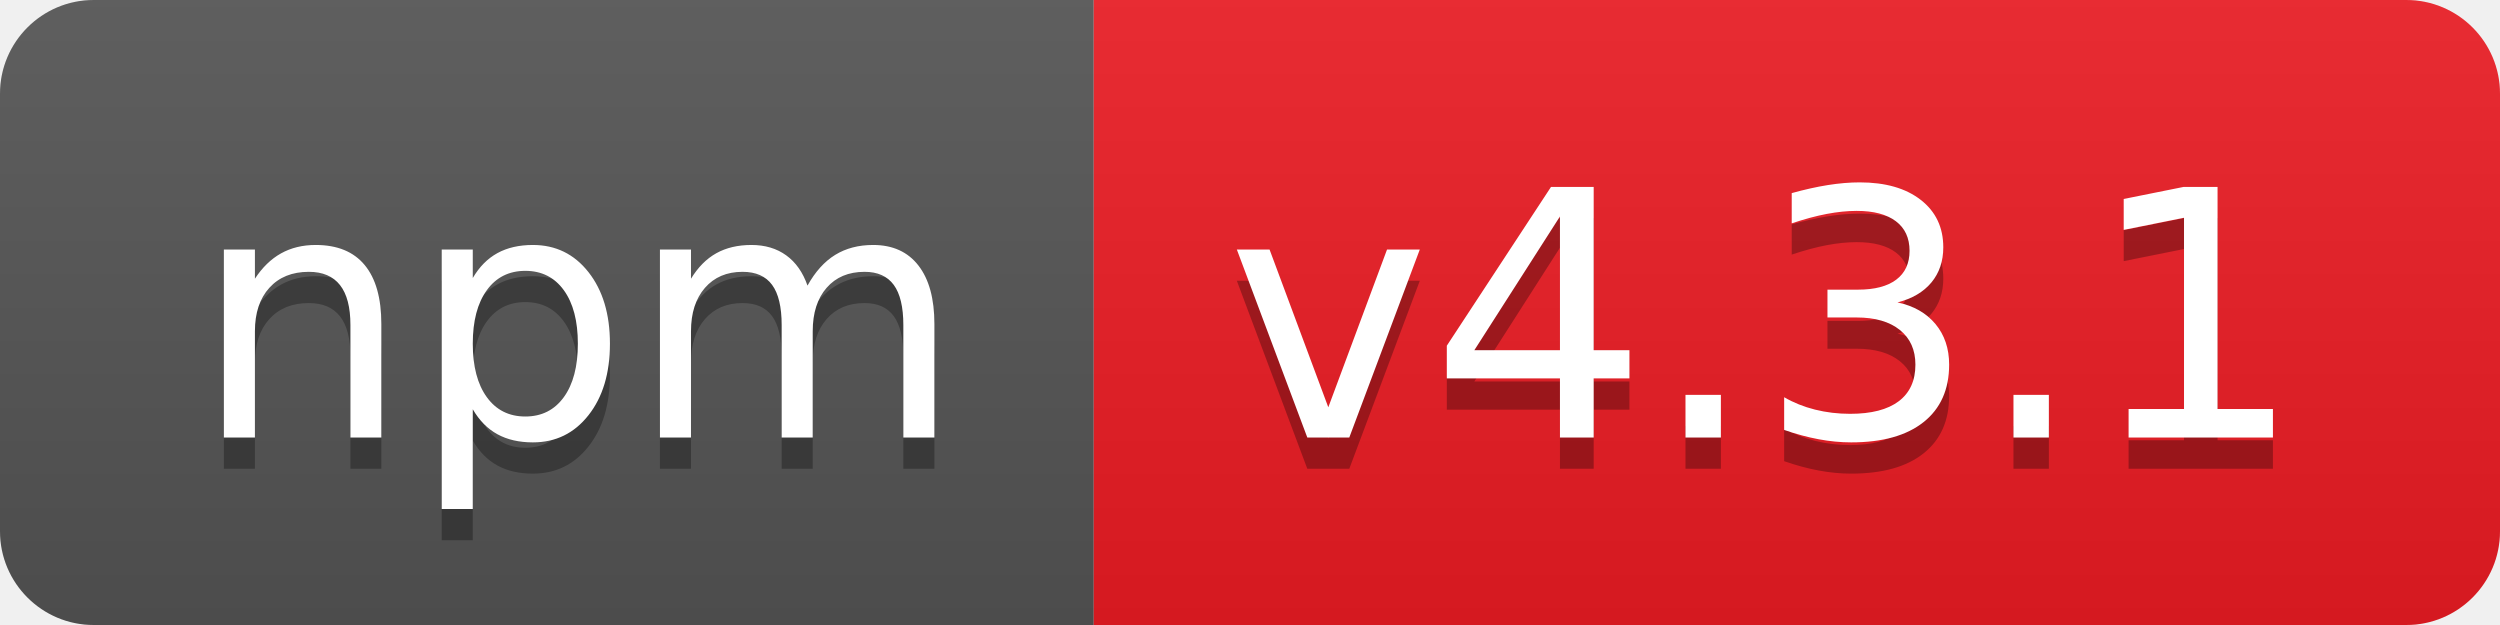
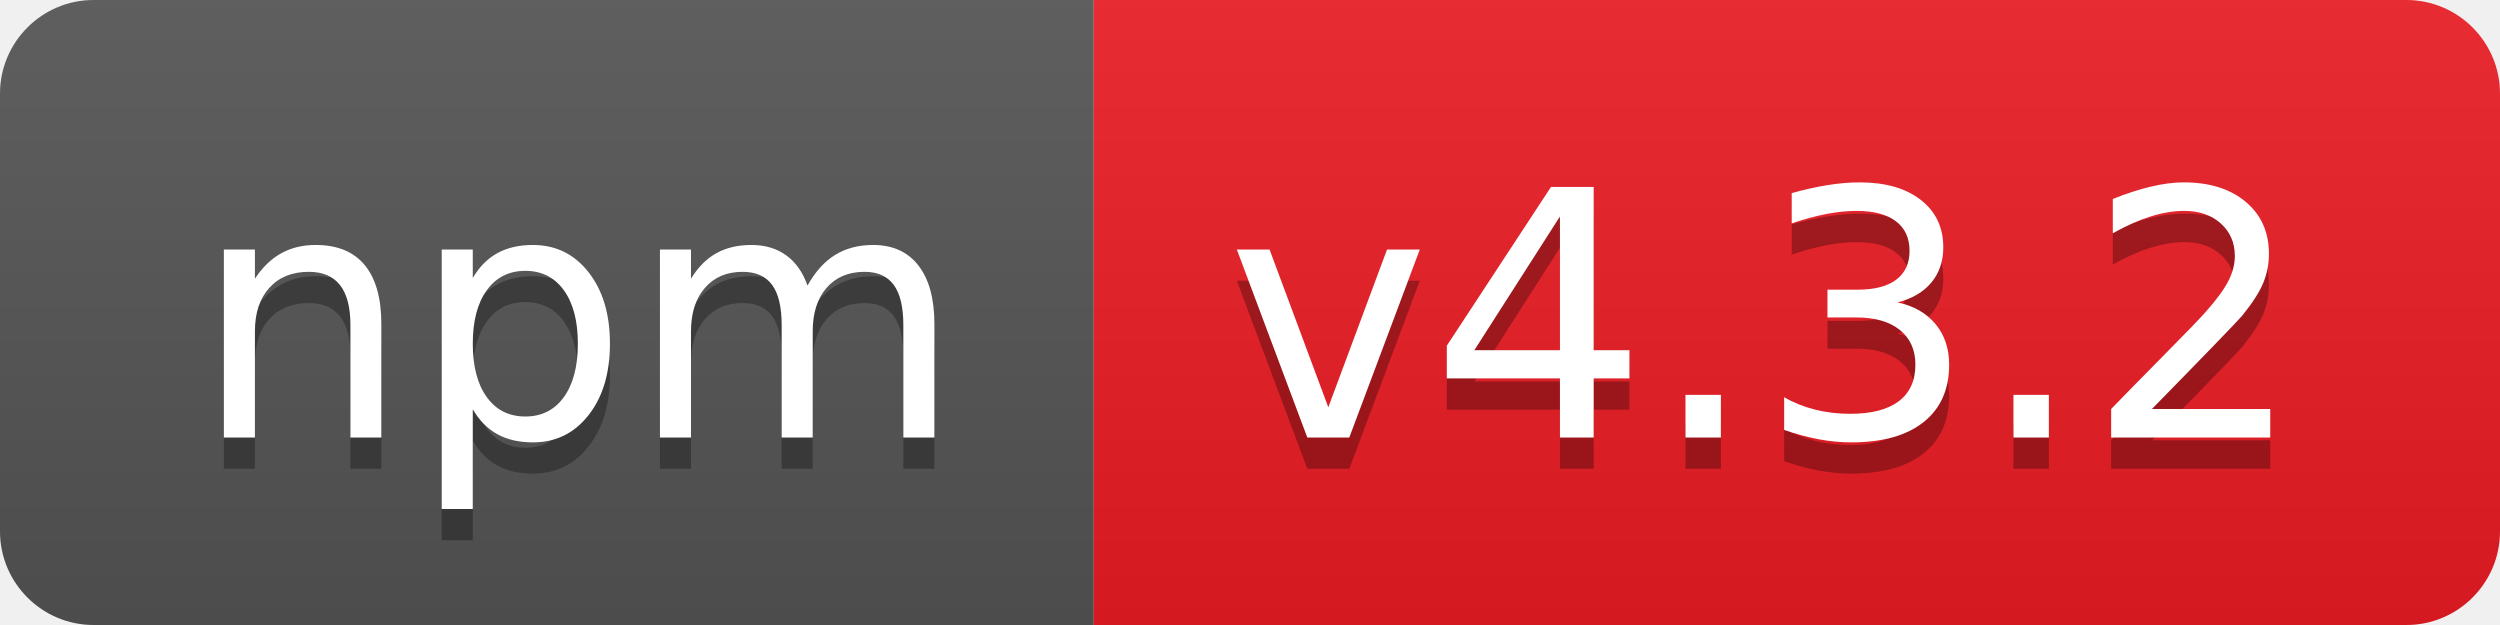
- <svg xmlns="http://www.w3.org/2000/svg" width="80" height="20" role="img" aria-label="npm: v4.3.1">
+ <svg xmlns="http://www.w3.org/2000/svg" width="80" height="20" role="img" aria-label="npm: v4.3.2">
  <linearGradient id="s" x2="0" y2="100%">
    <stop offset="0" stop-color="#bbb" stop-opacity=".1" />
    <stop offset="1" stop-opacity=".1" />
  </linearGradient>
  <clipPath id="r">
    <rect width="80" height="20" rx="3" fill="#fff" />
  </clipPath>
  <g clip-path="url(#r)">
    <rect width="35" height="20" fill="#555" />
    <rect x="35" width="45" height="20" fill="#ed1c24" />
    <rect width="80" height="20" fill="url(#s)" />
  </g>
  <g fill="#fff" text-anchor="middle" font-family="Verdana,Geneva,DejaVu Sans,sans-serif" text-rendering="geometricPrecision" font-size="110">
    <text aria-hidden="true" x="185" y="150" fill="#010101" fill-opacity=".3" transform="scale(.1)" textLength="250">npm</text>
    <text x="185" y="140" transform="scale(.1)" fill="#fff" textLength="250">npm</text>
-     <text aria-hidden="true" x="565" y="150" fill="#010101" fill-opacity=".3" transform="scale(.1)" textLength="350">v4.3.1</text>
-     <text x="565" y="140" transform="scale(.1)" fill="#fff" textLength="350">v4.3.1</text>
+     <text aria-hidden="true" x="565" y="150" fill="#010101" fill-opacity=".3" transform="scale(.1)" textLength="350">v4.3.2</text>
+     <text x="565" y="140" transform="scale(.1)" fill="#fff" textLength="350">v4.3.2</text>
  </g>
</svg>
